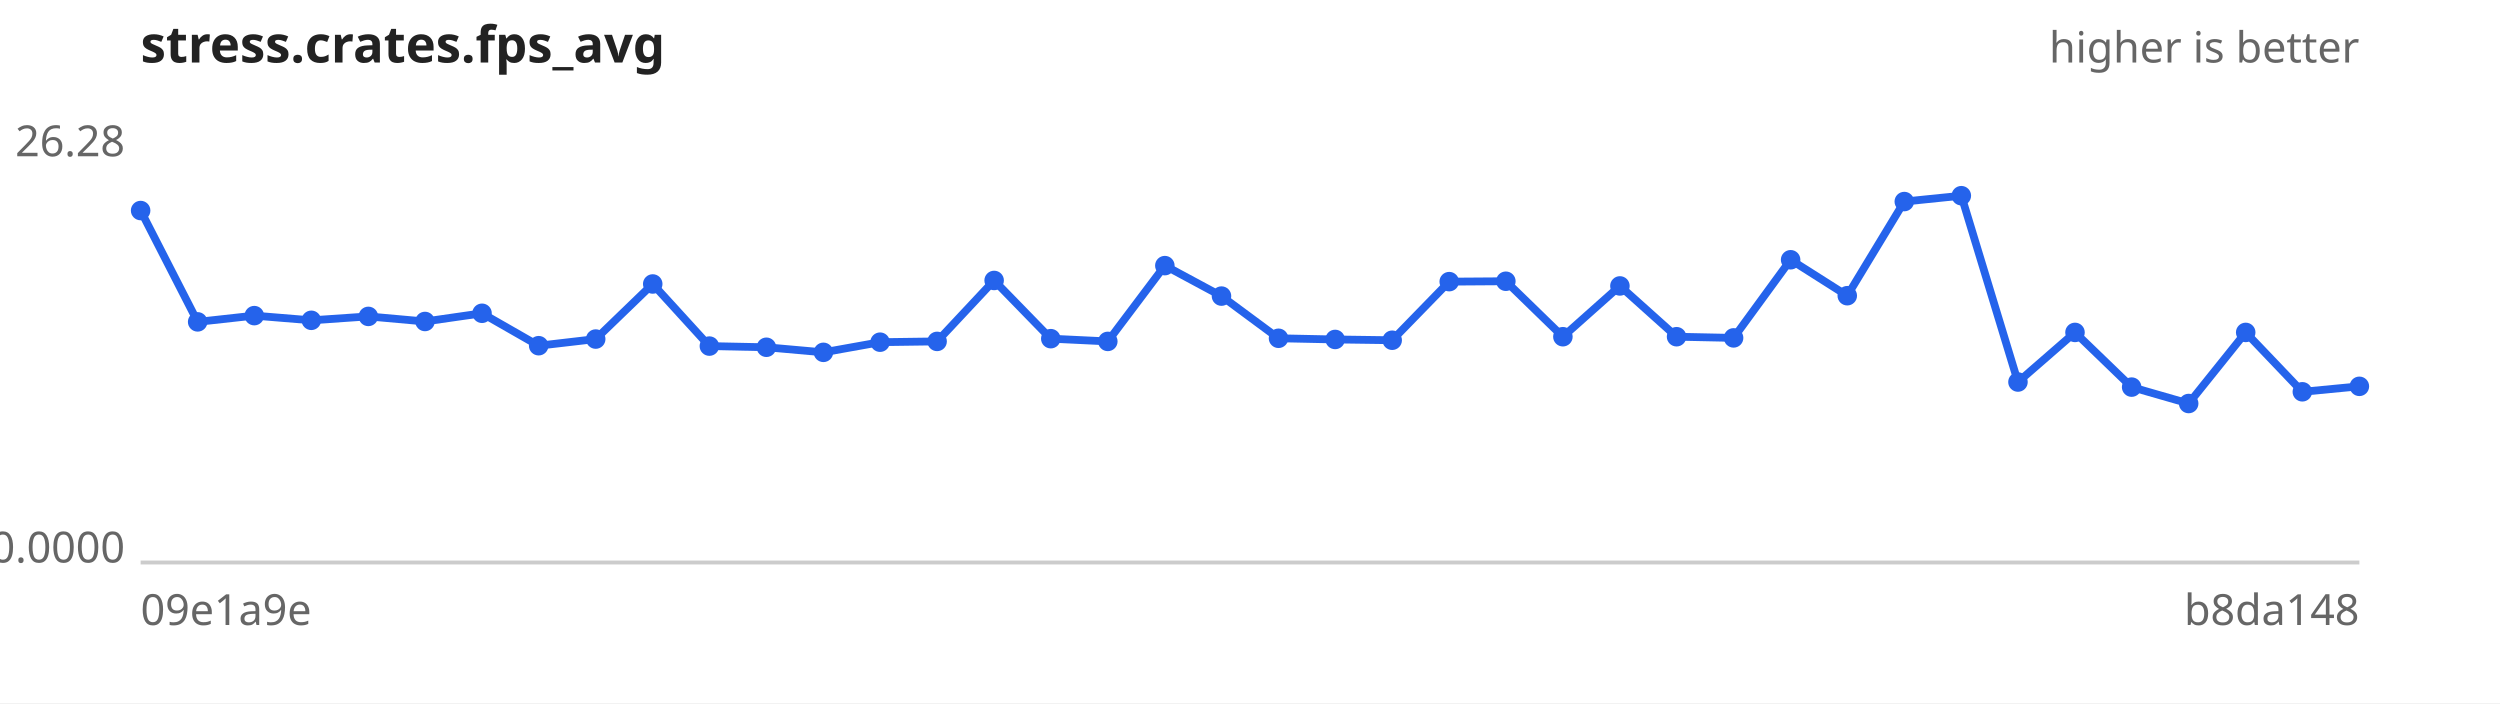
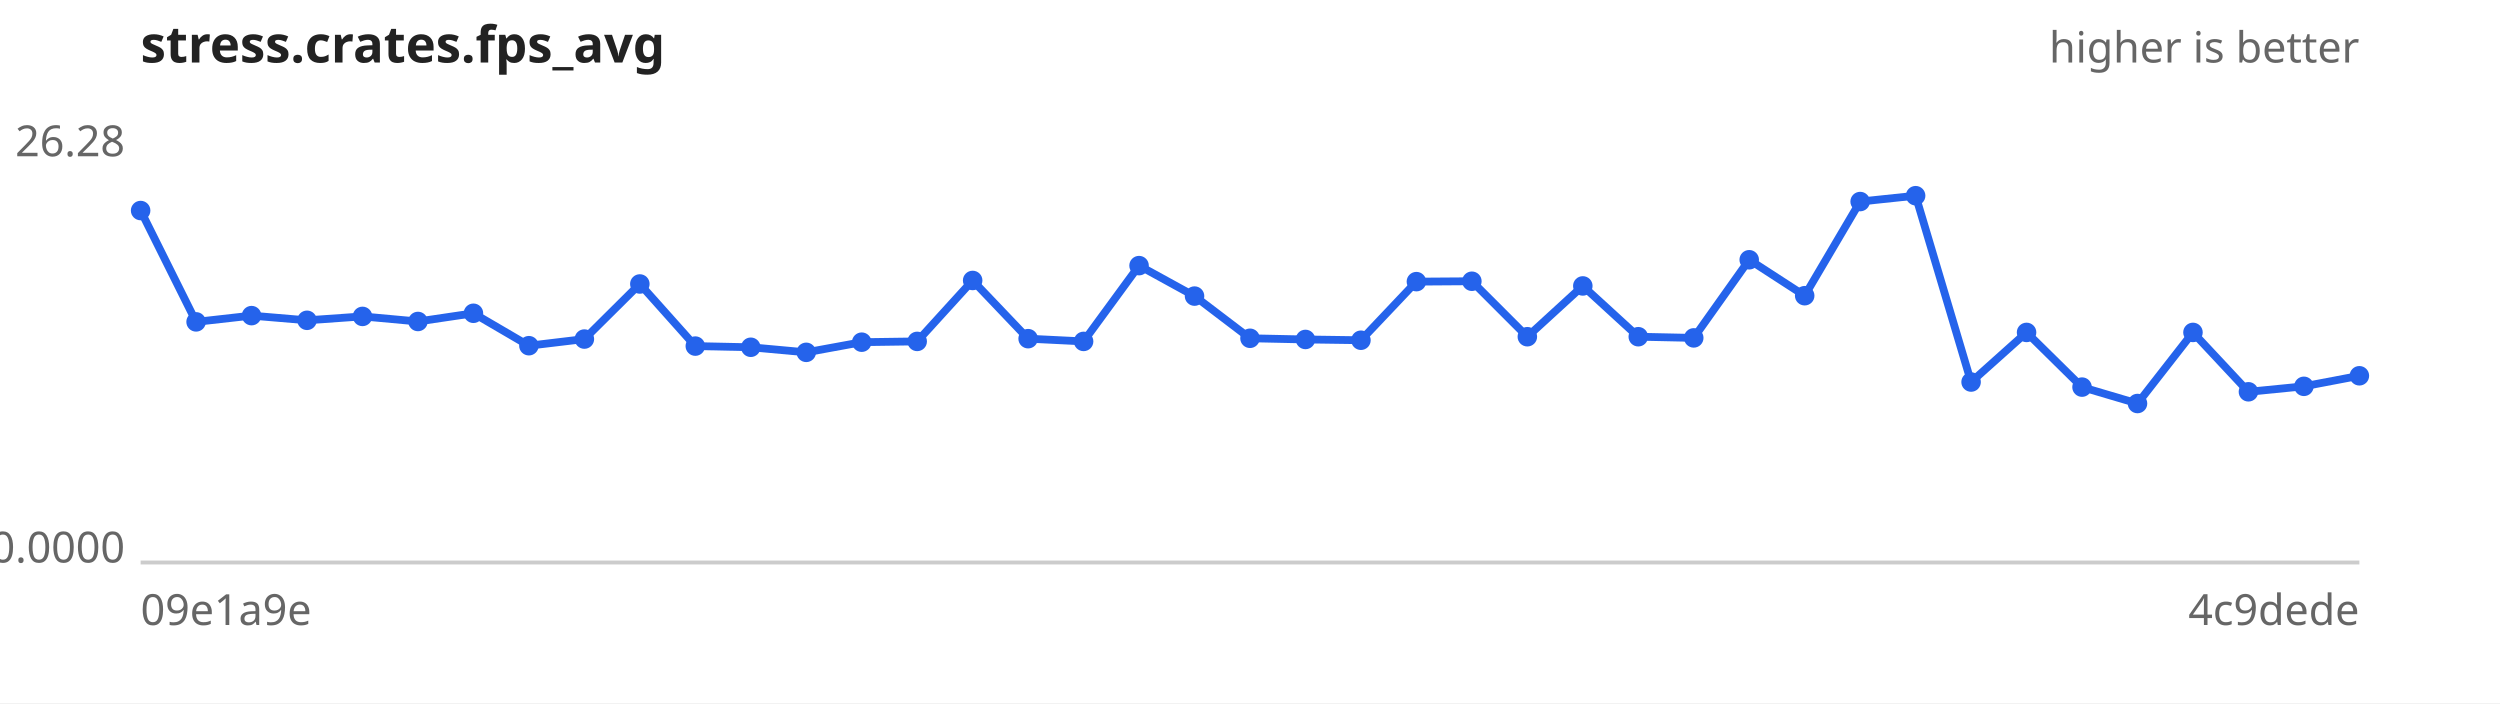
<svg xmlns="http://www.w3.org/2000/svg" width="640" height="180" viewBox="0 0 640 180" font-family="sans-serif" font-size="11">
  <rect width="640" height="180" fill="#ffffff" />
  <text x="36" y="16" font-size="13" font-weight="bold" fill="#222">stress.crates.fps_avg</text>
  <text x="604" y="16" text-anchor="end" fill="#666">higher is better</text>
  <line x1="36" y1="144" x2="604" y2="144" stroke="#ccc" />
  <text x="32" y="40.0" text-anchor="end" fill="#666">26.28</text>
  <text x="32" y="144.0" text-anchor="end" fill="#666">0.0000</text>
  <text x="36" y="160" fill="#666">09e1a9e</text>
-   <text x="604" y="160" text-anchor="end" fill="#666">b8da148</text>
-   <path d="M36.0,53.9 L50.6,82.4 L65.1,80.8 L79.7,82.0 L94.3,81.0 L108.8,82.3 L123.4,80.2 L137.9,88.5 L152.5,86.8 L167.1,72.7 L181.6,88.6 L196.2,88.9 L210.8,90.2 L225.3,87.6 L239.9,87.4 L254.5,71.8 L269.0,86.7 L283.6,87.4 L298.2,68.0 L312.7,75.8 L327.3,86.6 L341.8,86.9 L356.4,87.1 L371.0,72.1 L385.5,72.0 L400.1,86.2 L414.7,73.2 L429.2,86.2 L443.8,86.5 L458.4,66.5 L472.9,75.7 L487.5,51.6 L502.1,50.1 L516.6,97.8 L531.2,85.1 L545.7,99.1 L560.3,103.3 L574.9,85.1 L589.4,100.3 L604.0,98.9" fill="none" stroke="#2563eb" stroke-width="2" />
+   <text x="604" y="160" text-anchor="end" fill="#666">4c9dede</text>
+   <path d="M36.0,53.9 L50.2,82.4 L64.4,80.8 L78.6,82.0 L92.8,81.0 L107.0,82.3 L121.2,80.2 L135.4,88.5 L149.6,86.8 L163.8,72.7 L178.0,88.6 L192.2,88.9 L206.4,90.2 L220.6,87.6 L234.8,87.4 L249.0,71.8 L263.2,86.7 L277.4,87.4 L291.6,68.0 L305.8,75.8 L320.0,86.6 L334.2,86.9 L348.4,87.1 L362.6,72.1 L376.8,72.0 L391.0,86.2 L405.2,73.2 L419.4,86.2 L433.6,86.5 L447.8,66.5 L462.0,75.7 L476.2,51.6 L490.4,50.1 L504.6,97.8 L518.8,85.1 L533.0,99.1 L547.2,103.3 L561.4,85.1 L575.6,100.3 L589.8,98.9 L604.0,96.2" fill="none" stroke="#2563eb" stroke-width="2" />
  <g fill="#2563eb">
    <circle cx="36.0" cy="53.9" r="2.5" />
-     <circle cx="50.6" cy="82.4" r="2.5" />
-     <circle cx="65.1" cy="80.8" r="2.5" />
-     <circle cx="79.7" cy="82.0" r="2.5" />
-     <circle cx="94.3" cy="81.0" r="2.5" />
-     <circle cx="108.8" cy="82.3" r="2.5" />
-     <circle cx="123.4" cy="80.2" r="2.5" />
-     <circle cx="137.9" cy="88.5" r="2.5" />
-     <circle cx="152.5" cy="86.8" r="2.5" />
-     <circle cx="167.1" cy="72.7" r="2.5" />
-     <circle cx="181.6" cy="88.6" r="2.5" />
-     <circle cx="196.2" cy="88.9" r="2.5" />
-     <circle cx="210.8" cy="90.2" r="2.5" />
-     <circle cx="225.3" cy="87.6" r="2.5" />
-     <circle cx="239.9" cy="87.4" r="2.5" />
-     <circle cx="254.5" cy="71.8" r="2.5" />
-     <circle cx="269.0" cy="86.7" r="2.5" />
-     <circle cx="283.6" cy="87.4" r="2.5" />
-     <circle cx="298.2" cy="68.0" r="2.5" />
-     <circle cx="312.7" cy="75.8" r="2.5" />
-     <circle cx="327.3" cy="86.6" r="2.5" />
-     <circle cx="341.8" cy="86.9" r="2.5" />
-     <circle cx="356.4" cy="87.1" r="2.5" />
-     <circle cx="371.0" cy="72.1" r="2.5" />
-     <circle cx="385.5" cy="72.0" r="2.5" />
-     <circle cx="400.1" cy="86.2" r="2.5" />
-     <circle cx="414.7" cy="73.2" r="2.5" />
-     <circle cx="429.2" cy="86.2" r="2.5" />
-     <circle cx="443.8" cy="86.5" r="2.5" />
-     <circle cx="458.4" cy="66.5" r="2.5" />
-     <circle cx="472.9" cy="75.7" r="2.5" />
-     <circle cx="487.5" cy="51.6" r="2.5" />
-     <circle cx="502.1" cy="50.1" r="2.5" />
-     <circle cx="516.6" cy="97.8" r="2.5" />
-     <circle cx="531.2" cy="85.1" r="2.5" />
-     <circle cx="545.7" cy="99.1" r="2.5" />
-     <circle cx="560.3" cy="103.3" r="2.5" />
-     <circle cx="574.9" cy="85.1" r="2.5" />
-     <circle cx="589.4" cy="100.3" r="2.5" />
-     <circle cx="604.0" cy="98.9" r="2.5" />
+     <circle cx="50.2" cy="82.4" r="2.5" />
+     <circle cx="64.4" cy="80.8" r="2.5" />
+     <circle cx="78.6" cy="82.0" r="2.5" />
+     <circle cx="92.8" cy="81.0" r="2.5" />
+     <circle cx="107.0" cy="82.3" r="2.5" />
+     <circle cx="121.2" cy="80.2" r="2.5" />
+     <circle cx="135.4" cy="88.5" r="2.5" />
+     <circle cx="149.6" cy="86.8" r="2.5" />
+     <circle cx="163.8" cy="72.7" r="2.5" />
+     <circle cx="178.0" cy="88.6" r="2.5" />
+     <circle cx="192.2" cy="88.9" r="2.5" />
+     <circle cx="206.4" cy="90.2" r="2.5" />
+     <circle cx="220.6" cy="87.6" r="2.5" />
+     <circle cx="234.8" cy="87.4" r="2.5" />
+     <circle cx="249.0" cy="71.8" r="2.5" />
+     <circle cx="263.2" cy="86.7" r="2.5" />
+     <circle cx="277.4" cy="87.4" r="2.5" />
+     <circle cx="291.6" cy="68.0" r="2.5" />
+     <circle cx="305.8" cy="75.8" r="2.5" />
+     <circle cx="320.0" cy="86.6" r="2.5" />
+     <circle cx="334.2" cy="86.9" r="2.5" />
+     <circle cx="348.4" cy="87.1" r="2.5" />
+     <circle cx="362.6" cy="72.1" r="2.5" />
+     <circle cx="376.8" cy="72.0" r="2.5" />
+     <circle cx="391.0" cy="86.2" r="2.5" />
+     <circle cx="405.2" cy="73.2" r="2.5" />
+     <circle cx="419.4" cy="86.2" r="2.5" />
+     <circle cx="433.6" cy="86.5" r="2.5" />
+     <circle cx="447.8" cy="66.5" r="2.5" />
+     <circle cx="462.0" cy="75.7" r="2.5" />
+     <circle cx="476.2" cy="51.6" r="2.5" />
+     <circle cx="490.4" cy="50.1" r="2.5" />
+     <circle cx="504.6" cy="97.8" r="2.5" />
+     <circle cx="518.8" cy="85.1" r="2.5" />
+     <circle cx="533.0" cy="99.1" r="2.5" />
+     <circle cx="547.2" cy="103.3" r="2.5" />
+     <circle cx="561.4" cy="85.1" r="2.5" />
+     <circle cx="575.6" cy="100.3" r="2.5" />
+     <circle cx="589.8" cy="98.9" r="2.5" />
+     <circle cx="604.0" cy="96.2" r="2.5" />
  </g>
</svg>
